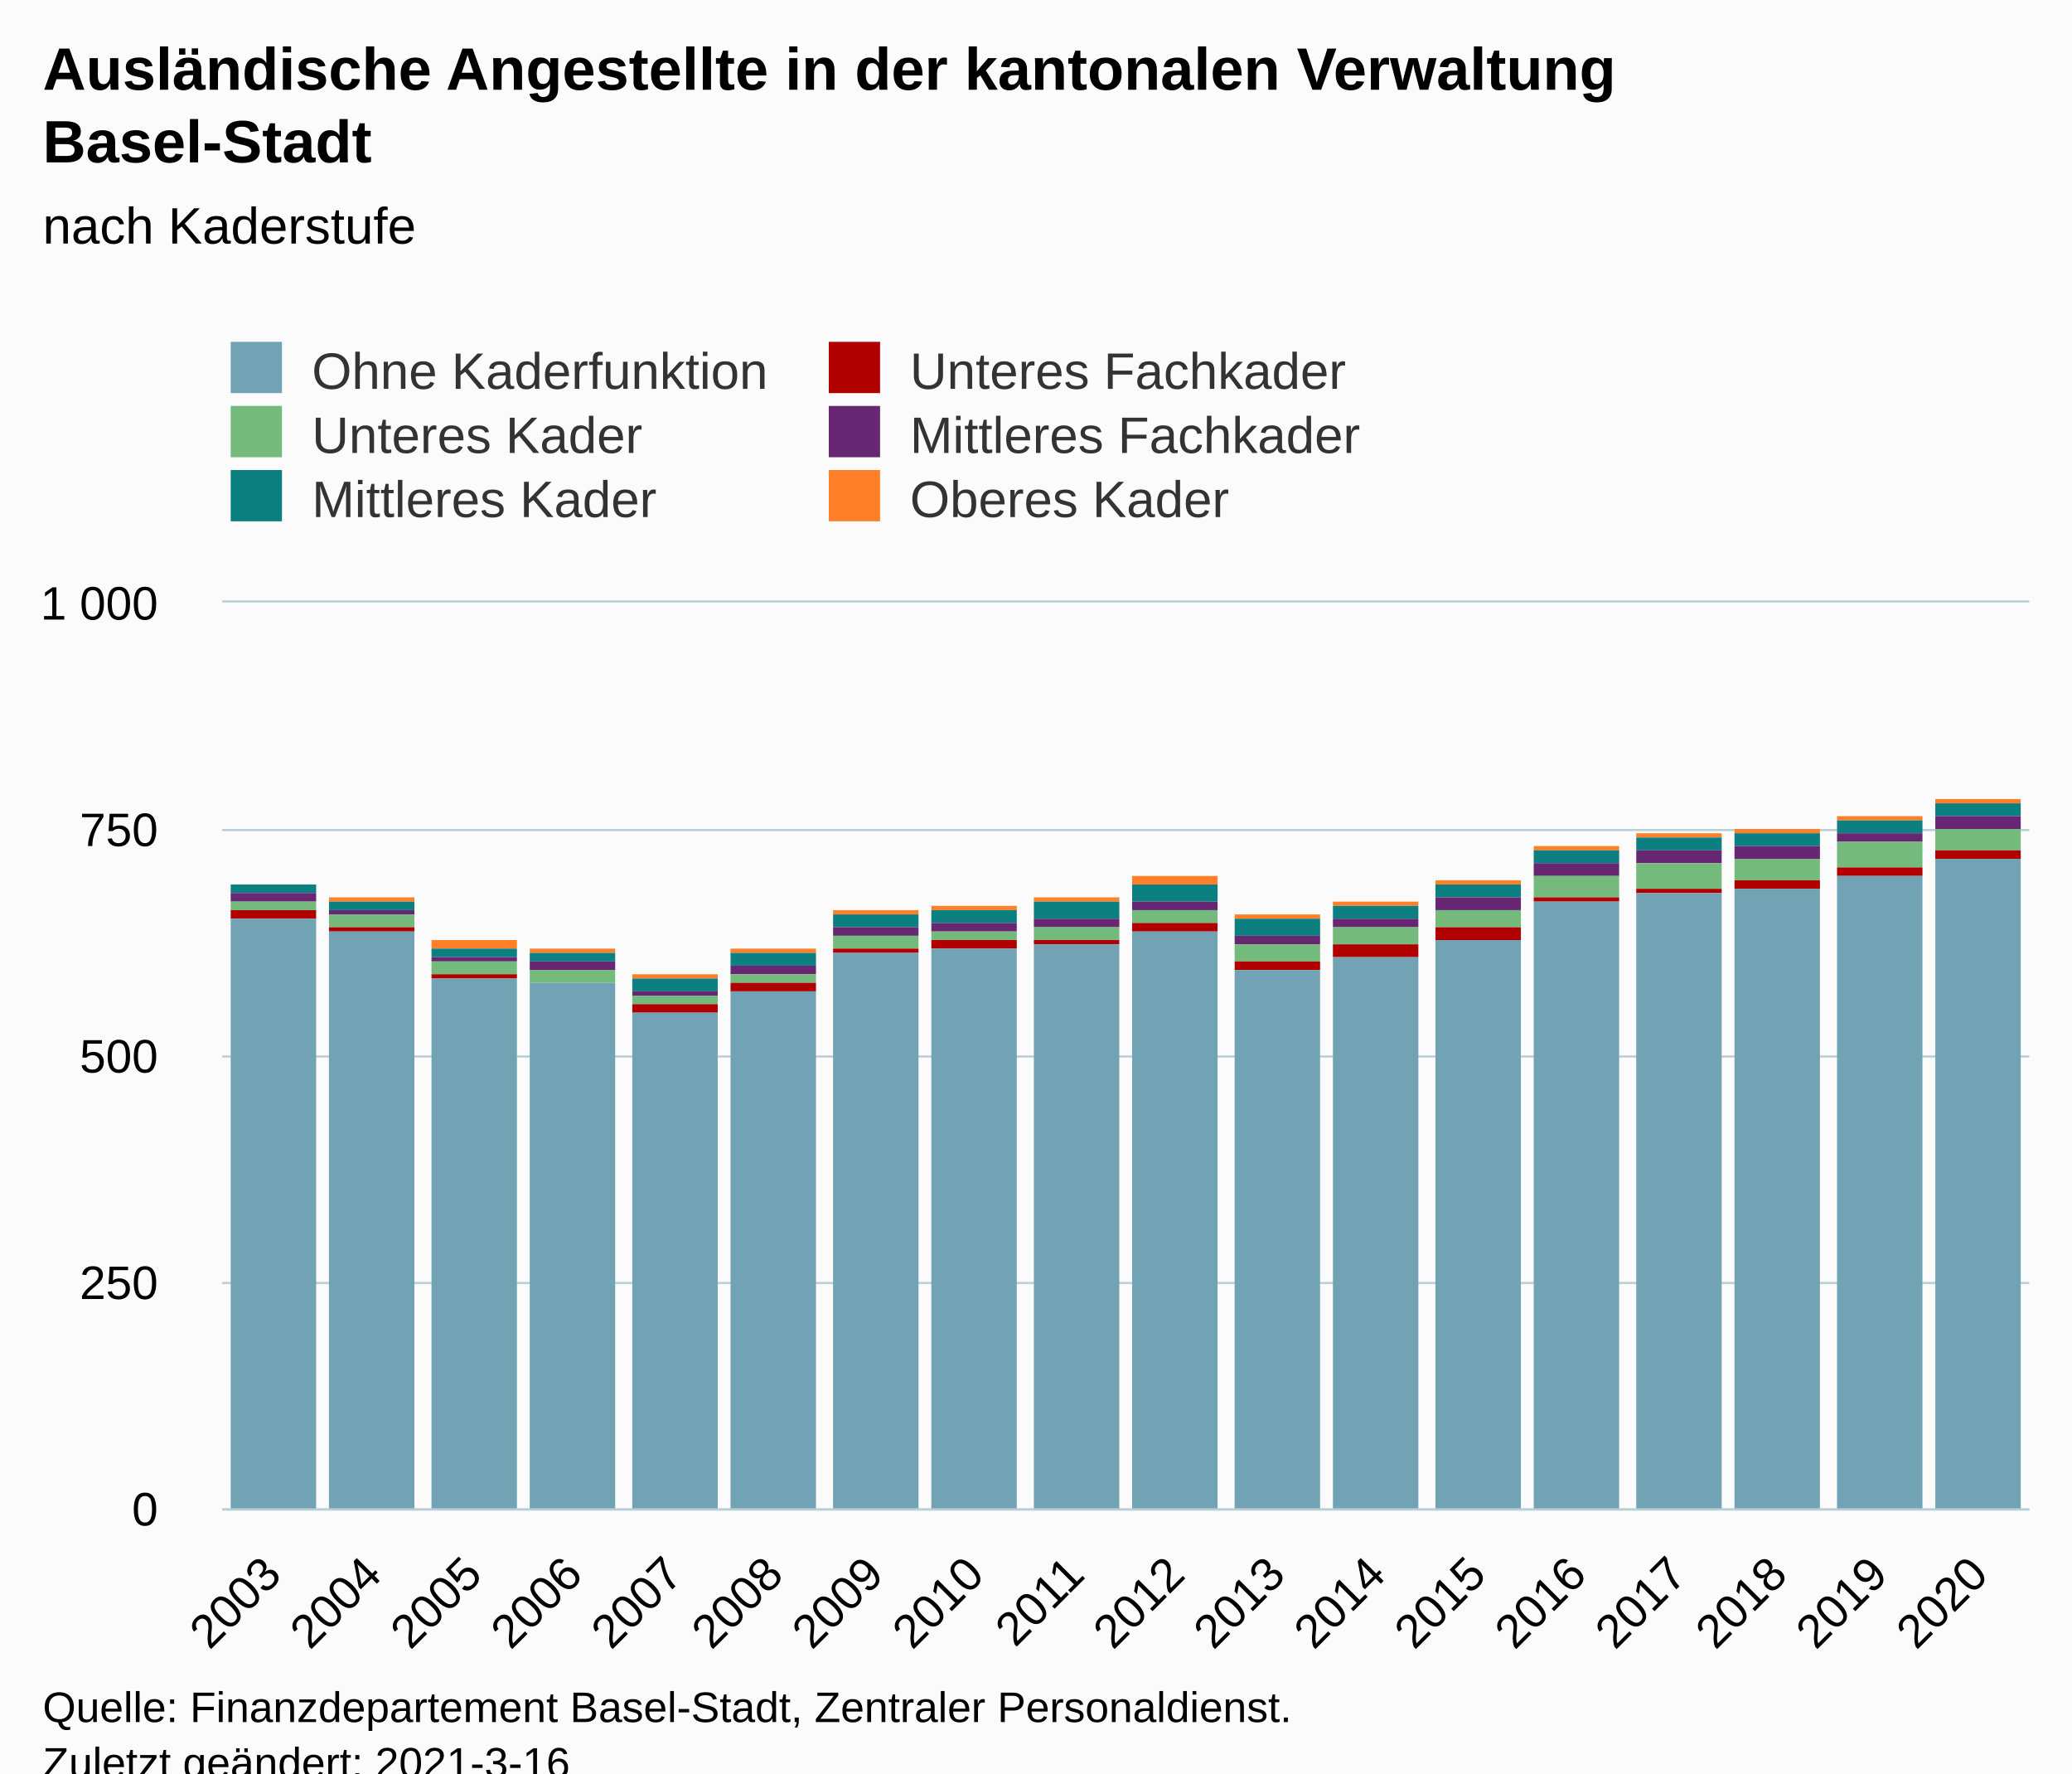
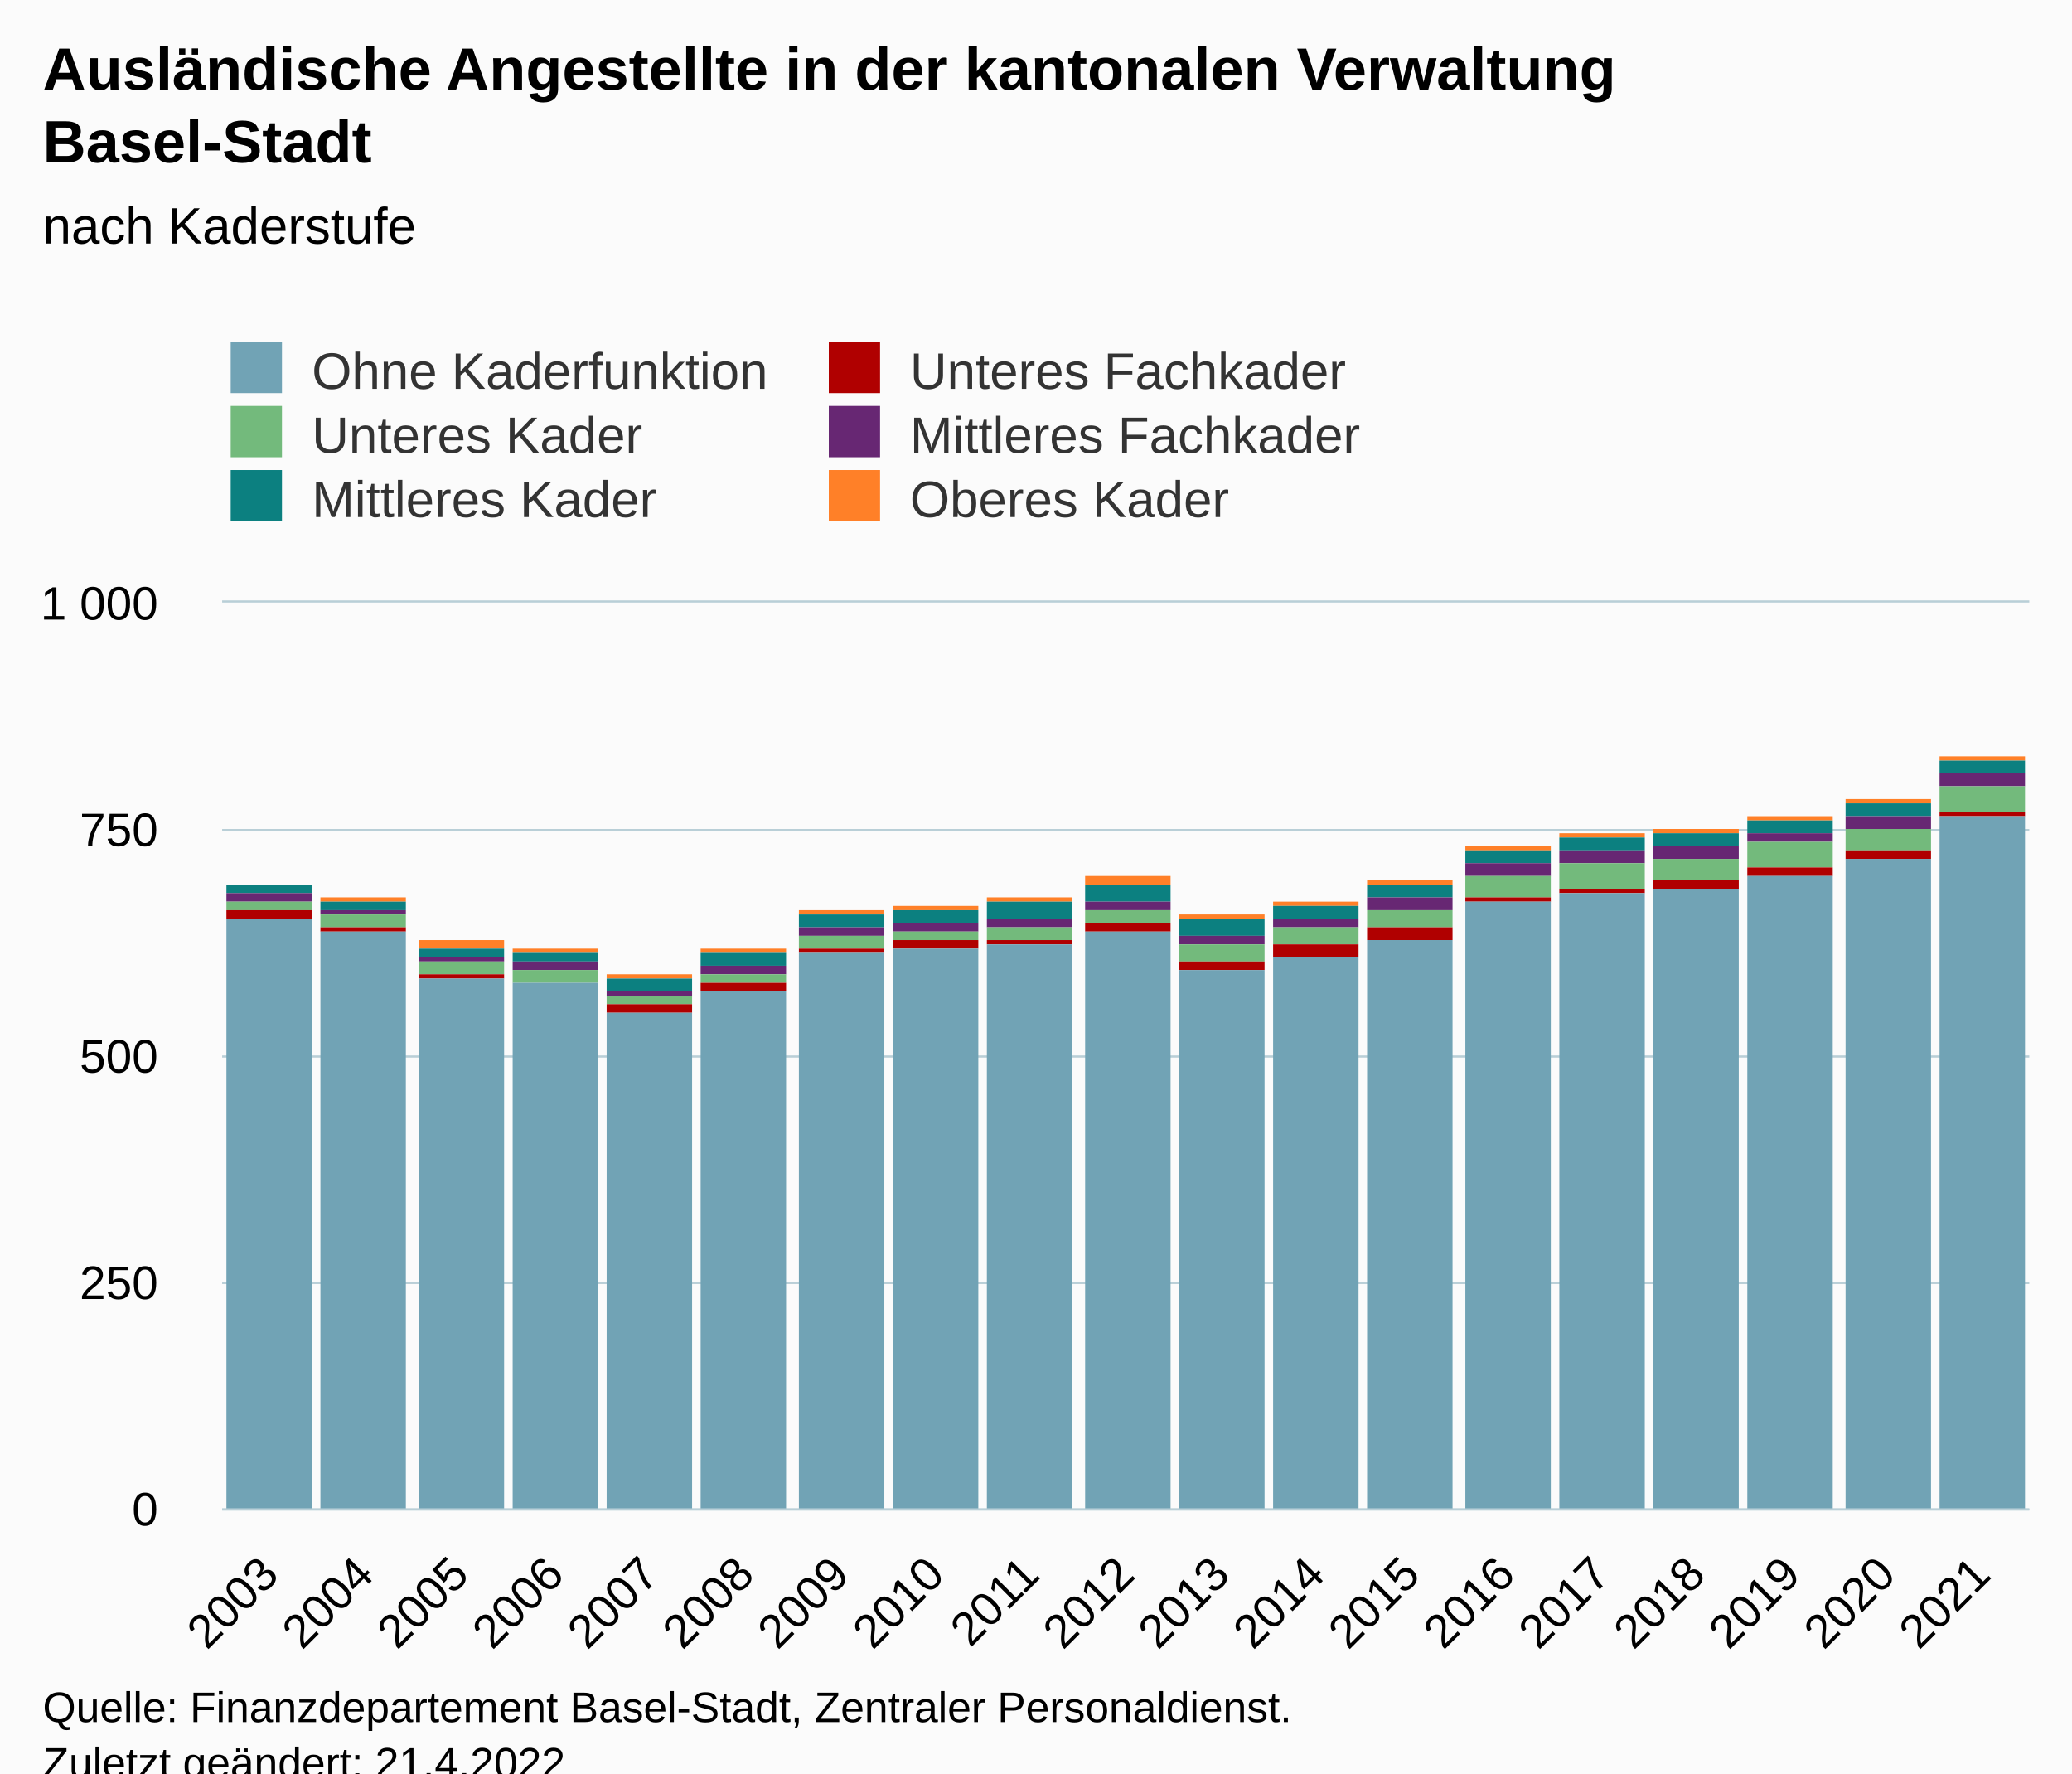
<svg xmlns="http://www.w3.org/2000/svg" version="1.1" class="highcharts-root" style="font-family:Arial;font-size:12px;" viewBox="0 0 485 415">
  <defs>
-     <clipPath id="highcharts-r59md5y-114-">
+     <clipPath id="highcharts-ejme8xw-121-">
      <rect x="0" y="0" width="423" height="212" fill="none" />
    </clipPath>
-     <clipPath id="highcharts-r59md5y-133-">
+     <clipPath id="highcharts-ejme8xw-141-">
      <rect x="0" y="0" width="423" height="212" fill="none" />
+     </clipPath>
+     <clipPath id="highcharts-ejme8xw-237-">
+       <rect x="52" y="141" width="423" height="212" fill="none" />
    </clipPath>
  </defs>
  <rect fill="#fbfbfb" class="highcharts-background" x="0" y="0" width="485" height="428" rx="0" ry="0" />
  <rect fill="none" class="highcharts-plot-background" x="52" y="141" width="423" height="212" />
  <g class="highcharts-pane-group" data-z-index="0" />
  <g class="highcharts-grid highcharts-xaxis-grid" data-z-index="1">
-     <path fill="none" data-z-index="1" class="highcharts-grid-line" d="M 75.5 141 L 75.5 353" opacity="1" />
-     <path fill="none" data-z-index="1" class="highcharts-grid-line" d="M 98.5 141 L 98.5 353" opacity="1" />
-     <path fill="none" data-z-index="1" class="highcharts-grid-line" d="M 122.5 141 L 122.5 353" opacity="1" />
-     <path fill="none" data-z-index="1" class="highcharts-grid-line" d="M 145.5 141 L 145.5 353" opacity="1" />
-     <path fill="none" data-z-index="1" class="highcharts-grid-line" d="M 169.5 141 L 169.5 353" opacity="1" />
-     <path fill="none" data-z-index="1" class="highcharts-grid-line" d="M 192.5 141 L 192.5 353" opacity="1" />
-     <path fill="none" data-z-index="1" class="highcharts-grid-line" d="M 216.5 141 L 216.5 353" opacity="1" />
-     <path fill="none" data-z-index="1" class="highcharts-grid-line" d="M 239.5 141 L 239.5 353" opacity="1" />
-     <path fill="none" data-z-index="1" class="highcharts-grid-line" d="M 263.5 141 L 263.5 353" opacity="1" />
-     <path fill="none" data-z-index="1" class="highcharts-grid-line" d="M 286.5 141 L 286.5 353" opacity="1" />
-     <path fill="none" data-z-index="1" class="highcharts-grid-line" d="M 310.5 141 L 310.5 353" opacity="1" />
-     <path fill="none" data-z-index="1" class="highcharts-grid-line" d="M 333.5 141 L 333.5 353" opacity="1" />
-     <path fill="none" data-z-index="1" class="highcharts-grid-line" d="M 357.5 141 L 357.5 353" opacity="1" />
-     <path fill="none" data-z-index="1" class="highcharts-grid-line" d="M 380.5 141 L 380.5 353" opacity="1" />
-     <path fill="none" data-z-index="1" class="highcharts-grid-line" d="M 404.5 141 L 404.5 353" opacity="1" />
-     <path fill="none" data-z-index="1" class="highcharts-grid-line" d="M 427.5 141 L 427.5 353" opacity="1" />
-     <path fill="none" data-z-index="1" class="highcharts-grid-line" d="M 451.5 141 L 451.5 353" opacity="1" />
+     <path fill="none" data-z-index="1" class="highcharts-grid-line" d="M 73.5 141 L 73.5 353" opacity="1" />
+     <path fill="none" data-z-index="1" class="highcharts-grid-line" d="M 96.5 141 L 96.5 353" opacity="1" />
+     <path fill="none" data-z-index="1" class="highcharts-grid-line" d="M 118.5 141 L 118.5 353" opacity="1" />
+     <path fill="none" data-z-index="1" class="highcharts-grid-line" d="M 140.5 141 L 140.5 353" opacity="1" />
+     <path fill="none" data-z-index="1" class="highcharts-grid-line" d="M 162.5 141 L 162.5 353" opacity="1" />
+     <path fill="none" data-z-index="1" class="highcharts-grid-line" d="M 185.5 141 L 185.5 353" opacity="1" />
+     <path fill="none" data-z-index="1" class="highcharts-grid-line" d="M 207.5 141 L 207.5 353" opacity="1" />
+     <path fill="none" data-z-index="1" class="highcharts-grid-line" d="M 229.5 141 L 229.5 353" opacity="1" />
+     <path fill="none" data-z-index="1" class="highcharts-grid-line" d="M 251.5 141 L 251.5 353" opacity="1" />
+     <path fill="none" data-z-index="1" class="highcharts-grid-line" d="M 274.5 141 L 274.5 353" opacity="1" />
+     <path fill="none" data-z-index="1" class="highcharts-grid-line" d="M 296.5 141 L 296.5 353" opacity="1" />
+     <path fill="none" data-z-index="1" class="highcharts-grid-line" d="M 318.5 141 L 318.5 353" opacity="1" />
+     <path fill="none" data-z-index="1" class="highcharts-grid-line" d="M 340.5 141 L 340.5 353" opacity="1" />
+     <path fill="none" data-z-index="1" class="highcharts-grid-line" d="M 363.5 141 L 363.5 353" opacity="1" />
+     <path fill="none" data-z-index="1" class="highcharts-grid-line" d="M 385.5 141 L 385.5 353" opacity="1" />
+     <path fill="none" data-z-index="1" class="highcharts-grid-line" d="M 407.5 141 L 407.5 353" opacity="1" />
+     <path fill="none" data-z-index="1" class="highcharts-grid-line" d="M 429.5 141 L 429.5 353" opacity="1" />
+     <path fill="none" data-z-index="1" class="highcharts-grid-line" d="M 452.5 141 L 452.5 353" opacity="1" />
    <path fill="none" data-z-index="1" class="highcharts-grid-line" d="M 474.5 141 L 474.5 353" opacity="1" />
    <path fill="none" data-z-index="1" class="highcharts-grid-line" d="M 51.5 141 L 51.5 353" opacity="1" />
  </g>
  <g class="highcharts-grid highcharts-yaxis-grid" data-z-index="1">
    <path fill="none" stroke="#B9CFD7" stroke-width="0.5" data-z-index="1" class="highcharts-grid-line" d="M 52 353.25 L 475 353.25" opacity="1" />
    <path fill="none" stroke="#B9CFD7" stroke-width="0.5" data-z-index="1" class="highcharts-grid-line" d="M 52 300.25 L 475 300.25" opacity="1" />
    <path fill="none" stroke="#B9CFD7" stroke-width="0.5" data-z-index="1" class="highcharts-grid-line" d="M 52 247.25 L 475 247.25" opacity="1" />
    <path fill="none" stroke="#B9CFD7" stroke-width="0.5" data-z-index="1" class="highcharts-grid-line" d="M 52 194.25 L 475 194.25" opacity="1" />
    <path fill="none" stroke="#B9CFD7" stroke-width="0.5" data-z-index="1" class="highcharts-grid-line" d="M 52 140.75 L 475 140.75" opacity="1" />
  </g>
  <rect fill="none" class="highcharts-plot-border" data-z-index="1" x="52" y="141" width="423" height="212" />
  <g class="highcharts-axis highcharts-xaxis" data-z-index="2">
    <path fill="none" class="highcharts-axis-line" stroke="#B9CFD7" stroke-width="0.5" data-z-index="7" d="M 52 353.25 L 475 353.25" />
  </g>
  <g class="highcharts-axis highcharts-yaxis" data-z-index="2">
    <path fill="none" class="highcharts-axis-line" data-z-index="7" d="M 52 141 L 52 353" />
  </g>
  <g class="highcharts-series-group" data-z-index="3">
-     <g class="highcharts-series highcharts-series-0 highcharts-column-series" data-z-index="0.1" opacity="1" transform="translate(52,141) scale(1 1)" clip-path="url(#highcharts-r59md5y-133-)">
-       <rect x="2" y="66" width="20" height="0" fill="#ff8028" opacity="1" class="highcharts-point" />
-       <rect x="25" y="69" width="20" height="1" fill="#ff8028" opacity="1" class="highcharts-point" />
-       <rect x="49" y="79" width="20" height="2" fill="#ff8028" opacity="1" class="highcharts-point" />
-       <rect x="72" y="81" width="20" height="1" fill="#ff8028" opacity="1" class="highcharts-point" />
-       <rect x="96" y="87" width="20" height="1" fill="#ff8028" opacity="1" class="highcharts-point" />
-       <rect x="119" y="81" width="20" height="1" fill="#ff8028" opacity="1" class="highcharts-point" />
-       <rect x="143" y="72" width="20" height="1" fill="#ff8028" opacity="1" class="highcharts-point" />
-       <rect x="166" y="71" width="20" height="1" fill="#ff8028" opacity="1" class="highcharts-point" />
-       <rect x="190" y="69" width="20" height="1" fill="#ff8028" opacity="1" class="highcharts-point" />
-       <rect x="213" y="64" width="20" height="2" fill="#ff8028" opacity="1" class="highcharts-point" />
-       <rect x="237" y="73" width="20" height="1" fill="#ff8028" opacity="1" class="highcharts-point" />
-       <rect x="260" y="70" width="20" height="1" fill="#ff8028" opacity="1" class="highcharts-point" />
-       <rect x="284" y="65" width="20" height="1" fill="#ff8028" opacity="1" class="highcharts-point" />
-       <rect x="307" y="57" width="20" height="1" fill="#ff8028" opacity="1" class="highcharts-point" />
-       <rect x="331" y="54" width="20" height="1" fill="#ff8028" opacity="1" class="highcharts-point" />
-       <rect x="354" y="53" width="20" height="1" fill="#ff8028" opacity="1" class="highcharts-point" />
-       <rect x="378" y="50" width="20" height="1" fill="#ff8028" opacity="1" class="highcharts-point" />
-       <rect x="401" y="46" width="20" height="1" fill="#ff8028" opacity="1" class="highcharts-point" />
+     <g class="highcharts-series highcharts-series-0 highcharts-column-series" data-z-index="0.1" opacity="1" transform="translate(52,141) scale(1 1)" clip-path="url(#highcharts-ejme8xw-141-)">
+       <rect x="1" y="66" width="20" height="0" fill="#ff8028" opacity="1" class="highcharts-point" />
+       <rect x="23" y="69" width="20" height="1" fill="#ff8028" opacity="1" class="highcharts-point" />
+       <rect x="46" y="79" width="20" height="2" fill="#ff8028" opacity="1" class="highcharts-point" />
+       <rect x="68" y="81" width="20" height="1" fill="#ff8028" opacity="1" class="highcharts-point" />
+       <rect x="90" y="87" width="20" height="1" fill="#ff8028" opacity="1" class="highcharts-point" />
+       <rect x="112" y="81" width="20" height="1" fill="#ff8028" opacity="1" class="highcharts-point" />
+       <rect x="135" y="72" width="20" height="1" fill="#ff8028" opacity="1" class="highcharts-point" />
+       <rect x="157" y="71" width="20" height="1" fill="#ff8028" opacity="1" class="highcharts-point" />
+       <rect x="179" y="69" width="20" height="1" fill="#ff8028" opacity="1" class="highcharts-point" />
+       <rect x="202" y="64" width="20" height="2" fill="#ff8028" opacity="1" class="highcharts-point" />
+       <rect x="224" y="73" width="20" height="1" fill="#ff8028" opacity="1" class="highcharts-point" />
+       <rect x="246" y="70" width="20" height="1" fill="#ff8028" opacity="1" class="highcharts-point" />
+       <rect x="268" y="65" width="20" height="1" fill="#ff8028" opacity="1" class="highcharts-point" />
+       <rect x="291" y="57" width="20" height="1" fill="#ff8028" opacity="1" class="highcharts-point" />
+       <rect x="313" y="54" width="20" height="1" fill="#ff8028" opacity="1" class="highcharts-point" />
+       <rect x="335" y="53" width="20" height="1" fill="#ff8028" opacity="1" class="highcharts-point" />
+       <rect x="357" y="50" width="20" height="1" fill="#ff8028" opacity="1" class="highcharts-point" />
+       <rect x="380" y="46" width="20" height="1" fill="#ff8028" opacity="1" class="highcharts-point" />
+       <rect x="402" y="36" width="20" height="1" fill="#ff8028" opacity="1" class="highcharts-point" />
    </g>
    <g class="highcharts-markers highcharts-series-0 highcharts-column-series" data-z-index="0.1" opacity="1" transform="translate(52,141) scale(1 1)" clip-path="none" />
-     <g class="highcharts-series highcharts-series-1 highcharts-column-series" data-z-index="0.1" opacity="1" transform="translate(52,141) scale(1 1)" clip-path="url(#highcharts-r59md5y-133-)">
-       <rect x="2" y="66" width="20" height="2" fill="rgb(12,128,128)" opacity="1" class="highcharts-point" />
-       <rect x="25" y="70" width="20" height="2" fill="rgb(12,128,128)" opacity="1" class="highcharts-point" />
-       <rect x="49" y="81" width="20" height="2" fill="rgb(12,128,128)" opacity="1" class="highcharts-point" />
-       <rect x="72" y="82" width="20" height="2" fill="rgb(12,128,128)" opacity="1" class="highcharts-point" />
-       <rect x="96" y="88" width="20" height="3" fill="rgb(12,128,128)" opacity="1" class="highcharts-point" />
-       <rect x="119" y="82" width="20" height="3" fill="rgb(12,128,128)" opacity="1" class="highcharts-point" />
-       <rect x="143" y="73" width="20" height="3" fill="rgb(12,128,128)" opacity="1" class="highcharts-point" />
-       <rect x="166" y="72" width="20" height="3" fill="rgb(12,128,128)" opacity="1" class="highcharts-point" />
-       <rect x="190" y="70" width="20" height="4" fill="rgb(12,128,128)" opacity="1" class="highcharts-point" />
-       <rect x="213" y="66" width="20" height="4" fill="rgb(12,128,128)" opacity="1" class="highcharts-point" />
-       <rect x="237" y="74" width="20" height="4" fill="rgb(12,128,128)" opacity="1" class="highcharts-point" />
-       <rect x="260" y="71" width="20" height="3" fill="rgb(12,128,128)" opacity="1" class="highcharts-point" />
-       <rect x="284" y="66" width="20" height="3" fill="rgb(12,128,128)" opacity="1" class="highcharts-point" />
-       <rect x="307" y="58" width="20" height="3" fill="rgb(12,128,128)" opacity="1" class="highcharts-point" />
-       <rect x="331" y="55" width="20" height="3" fill="rgb(12,128,128)" opacity="1" class="highcharts-point" />
-       <rect x="354" y="54" width="20" height="3" fill="rgb(12,128,128)" opacity="1" class="highcharts-point" />
-       <rect x="378" y="51" width="20" height="3" fill="rgb(12,128,128)" opacity="1" class="highcharts-point" />
-       <rect x="401" y="47" width="20" height="3" fill="rgb(12,128,128)" opacity="1" class="highcharts-point" />
+     <g class="highcharts-series highcharts-series-1 highcharts-column-series" data-z-index="0.1" opacity="1" transform="translate(52,141) scale(1 1)" clip-path="url(#highcharts-ejme8xw-141-)">
+       <rect x="1" y="66" width="20" height="2" fill="rgb(12,128,128)" opacity="1" class="highcharts-point" />
+       <rect x="23" y="70" width="20" height="2" fill="rgb(12,128,128)" opacity="1" class="highcharts-point" />
+       <rect x="46" y="81" width="20" height="2" fill="rgb(12,128,128)" opacity="1" class="highcharts-point" />
+       <rect x="68" y="82" width="20" height="2" fill="rgb(12,128,128)" opacity="1" class="highcharts-point" />
+       <rect x="90" y="88" width="20" height="3" fill="rgb(12,128,128)" opacity="1" class="highcharts-point" />
+       <rect x="112" y="82" width="20" height="3" fill="rgb(12,128,128)" opacity="1" class="highcharts-point" />
+       <rect x="135" y="73" width="20" height="3" fill="rgb(12,128,128)" opacity="1" class="highcharts-point" />
+       <rect x="157" y="72" width="20" height="3" fill="rgb(12,128,128)" opacity="1" class="highcharts-point" />
+       <rect x="179" y="70" width="20" height="4" fill="rgb(12,128,128)" opacity="1" class="highcharts-point" />
+       <rect x="202" y="66" width="20" height="4" fill="rgb(12,128,128)" opacity="1" class="highcharts-point" />
+       <rect x="224" y="74" width="20" height="4" fill="rgb(12,128,128)" opacity="1" class="highcharts-point" />
+       <rect x="246" y="71" width="20" height="3" fill="rgb(12,128,128)" opacity="1" class="highcharts-point" />
+       <rect x="268" y="66" width="20" height="3" fill="rgb(12,128,128)" opacity="1" class="highcharts-point" />
+       <rect x="291" y="58" width="20" height="3" fill="rgb(12,128,128)" opacity="1" class="highcharts-point" />
+       <rect x="313" y="55" width="20" height="3" fill="rgb(12,128,128)" opacity="1" class="highcharts-point" />
+       <rect x="335" y="54" width="20" height="3" fill="rgb(12,128,128)" opacity="1" class="highcharts-point" />
+       <rect x="357" y="51" width="20" height="3" fill="rgb(12,128,128)" opacity="1" class="highcharts-point" />
+       <rect x="380" y="47" width="20" height="3" fill="rgb(12,128,128)" opacity="1" class="highcharts-point" />
+       <rect x="402" y="37" width="20" height="3" fill="rgb(12,128,128)" opacity="1" class="highcharts-point" />
    </g>
    <g class="highcharts-markers highcharts-series-1 highcharts-column-series" data-z-index="0.1" opacity="1" transform="translate(52,141) scale(1 1)" clip-path="none" />
-     <g class="highcharts-series highcharts-series-2 highcharts-column-series" data-z-index="0.1" opacity="1" transform="translate(52,141) scale(1 1)" clip-path="url(#highcharts-r59md5y-133-)">
-       <rect x="2" y="68" width="20" height="2" fill="#672773" opacity="1" class="highcharts-point" />
-       <rect x="25" y="72" width="20" height="1" fill="#672773" opacity="1" class="highcharts-point" />
-       <rect x="49" y="83" width="20" height="1" fill="#672773" opacity="1" class="highcharts-point" />
-       <rect x="72" y="84" width="20" height="2" fill="#672773" opacity="1" class="highcharts-point" />
-       <rect x="96" y="91" width="20" height="1" fill="#672773" opacity="1" class="highcharts-point" />
-       <rect x="119" y="85" width="20" height="2" fill="#672773" opacity="1" class="highcharts-point" />
-       <rect x="143" y="76" width="20" height="2" fill="#672773" opacity="1" class="highcharts-point" />
-       <rect x="166" y="75" width="20" height="2" fill="#672773" opacity="1" class="highcharts-point" />
-       <rect x="190" y="74" width="20" height="2" fill="#672773" opacity="1" class="highcharts-point" />
-       <rect x="213" y="70" width="20" height="2" fill="#672773" opacity="1" class="highcharts-point" />
-       <rect x="237" y="78" width="20" height="2" fill="#672773" opacity="1" class="highcharts-point" />
-       <rect x="260" y="74" width="20" height="2" fill="#672773" opacity="1" class="highcharts-point" />
-       <rect x="284" y="69" width="20" height="3" fill="#672773" opacity="1" class="highcharts-point" />
-       <rect x="307" y="61" width="20" height="3" fill="#672773" opacity="1" class="highcharts-point" />
-       <rect x="331" y="58" width="20" height="3" fill="#672773" opacity="1" class="highcharts-point" />
-       <rect x="354" y="57" width="20" height="3" fill="#672773" opacity="1" class="highcharts-point" />
-       <rect x="378" y="54" width="20" height="2" fill="#672773" opacity="1" class="highcharts-point" />
-       <rect x="401" y="50" width="20" height="3" fill="#672773" opacity="1" class="highcharts-point" />
+     <g class="highcharts-series highcharts-series-2 highcharts-column-series" data-z-index="0.1" opacity="1" transform="translate(52,141) scale(1 1)" clip-path="url(#highcharts-ejme8xw-141-)">
+       <rect x="1" y="68" width="20" height="2" fill="#672773" opacity="1" class="highcharts-point" />
+       <rect x="23" y="72" width="20" height="1" fill="#672773" opacity="1" class="highcharts-point" />
+       <rect x="46" y="83" width="20" height="1" fill="#672773" opacity="1" class="highcharts-point" />
+       <rect x="68" y="84" width="20" height="2" fill="#672773" opacity="1" class="highcharts-point" />
+       <rect x="90" y="91" width="20" height="1" fill="#672773" opacity="1" class="highcharts-point" />
+       <rect x="112" y="85" width="20" height="2" fill="#672773" opacity="1" class="highcharts-point" />
+       <rect x="135" y="76" width="20" height="2" fill="#672773" opacity="1" class="highcharts-point" />
+       <rect x="157" y="75" width="20" height="2" fill="#672773" opacity="1" class="highcharts-point" />
+       <rect x="179" y="74" width="20" height="2" fill="#672773" opacity="1" class="highcharts-point" />
+       <rect x="202" y="70" width="20" height="2" fill="#672773" opacity="1" class="highcharts-point" />
+       <rect x="224" y="78" width="20" height="2" fill="#672773" opacity="1" class="highcharts-point" />
+       <rect x="246" y="74" width="20" height="2" fill="#672773" opacity="1" class="highcharts-point" />
+       <rect x="268" y="69" width="20" height="3" fill="#672773" opacity="1" class="highcharts-point" />
+       <rect x="291" y="61" width="20" height="3" fill="#672773" opacity="1" class="highcharts-point" />
+       <rect x="313" y="58" width="20" height="3" fill="#672773" opacity="1" class="highcharts-point" />
+       <rect x="335" y="57" width="20" height="3" fill="#672773" opacity="1" class="highcharts-point" />
+       <rect x="357" y="54" width="20" height="2" fill="#672773" opacity="1" class="highcharts-point" />
+       <rect x="380" y="50" width="20" height="3" fill="#672773" opacity="1" class="highcharts-point" />
+       <rect x="402" y="40" width="20" height="3" fill="#672773" opacity="1" class="highcharts-point" />
    </g>
    <g class="highcharts-markers highcharts-series-2 highcharts-column-series" data-z-index="0.1" opacity="1" transform="translate(52,141) scale(1 1)" clip-path="none" />
-     <g class="highcharts-series highcharts-series-3 highcharts-column-series" data-z-index="0.1" opacity="1" transform="translate(52,141) scale(1 1)" clip-path="url(#highcharts-r59md5y-133-)">
-       <rect x="2" y="70" width="20" height="2" fill="#73ba7c" opacity="1" class="highcharts-point" />
-       <rect x="25" y="73" width="20" height="3" fill="#73ba7c" opacity="1" class="highcharts-point" />
-       <rect x="49" y="84" width="20" height="3" fill="#73ba7c" opacity="1" class="highcharts-point" />
-       <rect x="72" y="86" width="20" height="3" fill="#73ba7c" opacity="1" class="highcharts-point" />
-       <rect x="96" y="92" width="20" height="2" fill="#73ba7c" opacity="1" class="highcharts-point" />
-       <rect x="119" y="87" width="20" height="2" fill="#73ba7c" opacity="1" class="highcharts-point" />
-       <rect x="143" y="78" width="20" height="3" fill="#73ba7c" opacity="1" class="highcharts-point" />
-       <rect x="166" y="77" width="20" height="2" fill="#73ba7c" opacity="1" class="highcharts-point" />
-       <rect x="190" y="76" width="20" height="3" fill="#73ba7c" opacity="1" class="highcharts-point" />
-       <rect x="213" y="72" width="20" height="3" fill="#73ba7c" opacity="1" class="highcharts-point" />
-       <rect x="237" y="80" width="20" height="4" fill="#73ba7c" opacity="1" class="highcharts-point" />
-       <rect x="260" y="76" width="20" height="4" fill="#73ba7c" opacity="1" class="highcharts-point" />
-       <rect x="284" y="72" width="20" height="4" fill="#73ba7c" opacity="1" class="highcharts-point" />
-       <rect x="307" y="64" width="20" height="5" fill="#73ba7c" opacity="1" class="highcharts-point" />
-       <rect x="331" y="61" width="20" height="6" fill="#73ba7c" opacity="1" class="highcharts-point" />
-       <rect x="354" y="60" width="20" height="5" fill="#73ba7c" opacity="1" class="highcharts-point" />
-       <rect x="378" y="56" width="20" height="6" fill="#73ba7c" opacity="1" class="highcharts-point" />
-       <rect x="401" y="53" width="20" height="5" fill="#73ba7c" opacity="1" class="highcharts-point" />
+     <g class="highcharts-series highcharts-series-3 highcharts-column-series" data-z-index="0.1" opacity="1" transform="translate(52,141) scale(1 1)" clip-path="url(#highcharts-ejme8xw-141-)">
+       <rect x="1" y="70" width="20" height="2" fill="#73ba7c" opacity="1" class="highcharts-point" />
+       <rect x="23" y="73" width="20" height="3" fill="#73ba7c" opacity="1" class="highcharts-point" />
+       <rect x="46" y="84" width="20" height="3" fill="#73ba7c" opacity="1" class="highcharts-point" />
+       <rect x="68" y="86" width="20" height="3" fill="#73ba7c" opacity="1" class="highcharts-point" />
+       <rect x="90" y="92" width="20" height="2" fill="#73ba7c" opacity="1" class="highcharts-point" />
+       <rect x="112" y="87" width="20" height="2" fill="#73ba7c" opacity="1" class="highcharts-point" />
+       <rect x="135" y="78" width="20" height="3" fill="#73ba7c" opacity="1" class="highcharts-point" />
+       <rect x="157" y="77" width="20" height="2" fill="#73ba7c" opacity="1" class="highcharts-point" />
+       <rect x="179" y="76" width="20" height="3" fill="#73ba7c" opacity="1" class="highcharts-point" />
+       <rect x="202" y="72" width="20" height="3" fill="#73ba7c" opacity="1" class="highcharts-point" />
+       <rect x="224" y="80" width="20" height="4" fill="#73ba7c" opacity="1" class="highcharts-point" />
+       <rect x="246" y="76" width="20" height="4" fill="#73ba7c" opacity="1" class="highcharts-point" />
+       <rect x="268" y="72" width="20" height="4" fill="#73ba7c" opacity="1" class="highcharts-point" />
+       <rect x="291" y="64" width="20" height="5" fill="#73ba7c" opacity="1" class="highcharts-point" />
+       <rect x="313" y="61" width="20" height="6" fill="#73ba7c" opacity="1" class="highcharts-point" />
+       <rect x="335" y="60" width="20" height="5" fill="#73ba7c" opacity="1" class="highcharts-point" />
+       <rect x="357" y="56" width="20" height="6" fill="#73ba7c" opacity="1" class="highcharts-point" />
+       <rect x="380" y="53" width="20" height="5" fill="#73ba7c" opacity="1" class="highcharts-point" />
+       <rect x="402" y="43" width="20" height="6" fill="#73ba7c" opacity="1" class="highcharts-point" />
    </g>
    <g class="highcharts-markers highcharts-series-3 highcharts-column-series" data-z-index="0.1" opacity="1" transform="translate(52,141) scale(1 1)" clip-path="none" />
-     <g class="highcharts-series highcharts-series-4 highcharts-column-series" data-z-index="0.1" opacity="1" transform="translate(52,141) scale(1 1)" clip-path="url(#highcharts-r59md5y-133-)">
-       <rect x="2" y="72" width="20" height="2" fill="#b00000" opacity="1" class="highcharts-point" />
-       <rect x="25" y="76" width="20" height="1" fill="#b00000" opacity="1" class="highcharts-point" />
-       <rect x="49" y="87" width="20" height="1" fill="#b00000" opacity="1" class="highcharts-point" />
-       <rect x="72" y="89" width="20" height="0" fill="#b00000" opacity="1" class="highcharts-point" />
-       <rect x="96" y="94" width="20" height="2" fill="#b00000" opacity="1" class="highcharts-point" />
-       <rect x="119" y="89" width="20" height="2" fill="#b00000" opacity="1" class="highcharts-point" />
-       <rect x="143" y="81" width="20" height="1" fill="#b00000" opacity="1" class="highcharts-point" />
-       <rect x="166" y="79" width="20" height="2" fill="#b00000" opacity="1" class="highcharts-point" />
-       <rect x="190" y="79" width="20" height="1" fill="#b00000" opacity="1" class="highcharts-point" />
-       <rect x="213" y="75" width="20" height="2" fill="#b00000" opacity="1" class="highcharts-point" />
-       <rect x="237" y="84" width="20" height="2" fill="#b00000" opacity="1" class="highcharts-point" />
-       <rect x="260" y="80" width="20" height="3" fill="#b00000" opacity="1" class="highcharts-point" />
-       <rect x="284" y="76" width="20" height="3" fill="#b00000" opacity="1" class="highcharts-point" />
-       <rect x="307" y="69" width="20" height="1" fill="#b00000" opacity="1" class="highcharts-point" />
-       <rect x="331" y="67" width="20" height="1" fill="#b00000" opacity="1" class="highcharts-point" />
-       <rect x="354" y="65" width="20" height="2" fill="#b00000" opacity="1" class="highcharts-point" />
-       <rect x="378" y="62" width="20" height="2" fill="#b00000" opacity="1" class="highcharts-point" />
-       <rect x="401" y="58" width="20" height="2" fill="#b00000" opacity="1" class="highcharts-point" />
+     <g class="highcharts-series highcharts-series-4 highcharts-column-series" data-z-index="0.1" opacity="1" transform="translate(52,141) scale(1 1)" clip-path="url(#highcharts-ejme8xw-141-)">
+       <rect x="1" y="72" width="20" height="2" fill="#b00000" opacity="1" class="highcharts-point" />
+       <rect x="23" y="76" width="20" height="1" fill="#b00000" opacity="1" class="highcharts-point" />
+       <rect x="46" y="87" width="20" height="1" fill="#b00000" opacity="1" class="highcharts-point" />
+       <rect x="68" y="89" width="20" height="0" fill="#b00000" opacity="1" class="highcharts-point" />
+       <rect x="90" y="94" width="20" height="2" fill="#b00000" opacity="1" class="highcharts-point" />
+       <rect x="112" y="89" width="20" height="2" fill="#b00000" opacity="1" class="highcharts-point" />
+       <rect x="135" y="81" width="20" height="1" fill="#b00000" opacity="1" class="highcharts-point" />
+       <rect x="157" y="79" width="20" height="2" fill="#b00000" opacity="1" class="highcharts-point" />
+       <rect x="179" y="79" width="20" height="1" fill="#b00000" opacity="1" class="highcharts-point" />
+       <rect x="202" y="75" width="20" height="2" fill="#b00000" opacity="1" class="highcharts-point" />
+       <rect x="224" y="84" width="20" height="2" fill="#b00000" opacity="1" class="highcharts-point" />
+       <rect x="246" y="80" width="20" height="3" fill="#b00000" opacity="1" class="highcharts-point" />
+       <rect x="268" y="76" width="20" height="3" fill="#b00000" opacity="1" class="highcharts-point" />
+       <rect x="291" y="69" width="20" height="1" fill="#b00000" opacity="1" class="highcharts-point" />
+       <rect x="313" y="67" width="20" height="1" fill="#b00000" opacity="1" class="highcharts-point" />
+       <rect x="335" y="65" width="20" height="2" fill="#b00000" opacity="1" class="highcharts-point" />
+       <rect x="357" y="62" width="20" height="2" fill="#b00000" opacity="1" class="highcharts-point" />
+       <rect x="380" y="58" width="20" height="2" fill="#b00000" opacity="1" class="highcharts-point" />
+       <rect x="402" y="49" width="20" height="1" fill="#b00000" opacity="1" class="highcharts-point" />
    </g>
    <g class="highcharts-markers highcharts-series-4 highcharts-column-series" data-z-index="0.1" opacity="1" transform="translate(52,141) scale(1 1)" clip-path="none" />
-     <g class="highcharts-series highcharts-series-5 highcharts-column-series" data-z-index="0.1" opacity="1" transform="translate(52,141) scale(1 1)" clip-path="url(#highcharts-r59md5y-133-)">
-       <rect x="2" y="74" width="20" height="139" fill="#71a3b5" opacity="1" class="highcharts-point" />
-       <rect x="25" y="77" width="20" height="136" fill="#71a3b5" opacity="1" class="highcharts-point" />
-       <rect x="49" y="88" width="20" height="125" fill="#71a3b5" opacity="1" class="highcharts-point" />
-       <rect x="72" y="89" width="20" height="124" fill="#71a3b5" opacity="1" class="highcharts-point" />
-       <rect x="96" y="96" width="20" height="117" fill="#71a3b5" opacity="1" class="highcharts-point" />
-       <rect x="119" y="91" width="20" height="122" fill="#71a3b5" opacity="1" class="highcharts-point" />
-       <rect x="143" y="82" width="20" height="131" fill="#71a3b5" opacity="1" class="highcharts-point" />
-       <rect x="166" y="81" width="20" height="132" fill="#71a3b5" opacity="1" class="highcharts-point" />
-       <rect x="190" y="80" width="20" height="133" fill="#71a3b5" opacity="1" class="highcharts-point" />
-       <rect x="213" y="77" width="20" height="136" fill="#71a3b5" opacity="1" class="highcharts-point" />
-       <rect x="237" y="86" width="20" height="127" fill="#71a3b5" opacity="1" class="highcharts-point" />
-       <rect x="260" y="83" width="20" height="130" fill="#71a3b5" opacity="1" class="highcharts-point" />
-       <rect x="284" y="79" width="20" height="134" fill="#71a3b5" opacity="1" class="highcharts-point" />
-       <rect x="307" y="70" width="20" height="143" fill="#71a3b5" opacity="1" class="highcharts-point" />
-       <rect x="331" y="68" width="20" height="145" fill="#71a3b5" opacity="1" class="highcharts-point" />
-       <rect x="354" y="67" width="20" height="146" fill="#71a3b5" opacity="1" class="highcharts-point" />
-       <rect x="378" y="64" width="20" height="149" fill="#71a3b5" opacity="1" class="highcharts-point" />
-       <rect x="401" y="60" width="20" height="153" fill="#71a3b5" opacity="1" class="highcharts-point" />
+     <g class="highcharts-series highcharts-series-5 highcharts-column-series" data-z-index="0.1" opacity="1" transform="translate(52,141) scale(1 1)" clip-path="url(#highcharts-ejme8xw-141-)">
+       <rect x="1" y="74" width="20" height="139" fill="#71a3b5" opacity="1" class="highcharts-point" />
+       <rect x="23" y="77" width="20" height="136" fill="#71a3b5" opacity="1" class="highcharts-point" />
+       <rect x="46" y="88" width="20" height="125" fill="#71a3b5" opacity="1" class="highcharts-point" />
+       <rect x="68" y="89" width="20" height="124" fill="#71a3b5" opacity="1" class="highcharts-point" />
+       <rect x="90" y="96" width="20" height="117" fill="#71a3b5" opacity="1" class="highcharts-point" />
+       <rect x="112" y="91" width="20" height="122" fill="#71a3b5" opacity="1" class="highcharts-point" />
+       <rect x="135" y="82" width="20" height="131" fill="#71a3b5" opacity="1" class="highcharts-point" />
+       <rect x="157" y="81" width="20" height="132" fill="#71a3b5" opacity="1" class="highcharts-point" />
+       <rect x="179" y="80" width="20" height="133" fill="#71a3b5" opacity="1" class="highcharts-point" />
+       <rect x="202" y="77" width="20" height="136" fill="#71a3b5" opacity="1" class="highcharts-point" />
+       <rect x="224" y="86" width="20" height="127" fill="#71a3b5" opacity="1" class="highcharts-point" />
+       <rect x="246" y="83" width="20" height="130" fill="#71a3b5" opacity="1" class="highcharts-point" />
+       <rect x="268" y="79" width="20" height="134" fill="#71a3b5" opacity="1" class="highcharts-point" />
+       <rect x="291" y="70" width="20" height="143" fill="#71a3b5" opacity="1" class="highcharts-point" />
+       <rect x="313" y="68" width="20" height="145" fill="#71a3b5" opacity="1" class="highcharts-point" />
+       <rect x="335" y="67" width="20" height="146" fill="#71a3b5" opacity="1" class="highcharts-point" />
+       <rect x="357" y="64" width="20" height="149" fill="#71a3b5" opacity="1" class="highcharts-point" />
+       <rect x="380" y="60" width="20" height="153" fill="#71a3b5" opacity="1" class="highcharts-point" />
+       <rect x="402" y="50" width="20" height="163" fill="#71a3b5" opacity="1" class="highcharts-point" />
    </g>
    <g class="highcharts-markers highcharts-series-5 highcharts-column-series" data-z-index="0.1" opacity="1" transform="translate(52,141) scale(1 1)" clip-path="none" />
  </g>
  <text x="10" text-anchor="start" class="highcharts-title" data-z-index="4" style="color:#000000;font-size:14px;font-weight:bold;fill:#000000;" y="21">
    <tspan>Ausländische Angestellte in der kantonalen Verwaltung</tspan>
    <tspan dy="17" x="10">Basel-Stadt</tspan>
  </text>
  <text x="10" text-anchor="start" class="highcharts-subtitle" data-z-index="4" style="color:#000000;font-size:12px;font-weight:normal;fill:#000000;" y="57">
    <tspan>nach Kaderstufe</tspan>
  </text>
  <text x="10" text-anchor="start" class="highcharts-caption" data-z-index="4" style="color:#666666;fill:#666666;" y="400" />
  <g class="highcharts-legend" data-z-index="7" transform="translate(44,73)">
    <rect fill="none" class="highcharts-legend-box" rx="0" ry="0" x="0" y="0" width="286" height="56" visibility="visible" />
    <g data-z-index="1">
      <g>
        <g class="highcharts-legend-item highcharts-column-series highcharts-color-undefined highcharts-series-5" data-z-index="1" transform="translate(8,3)">
          <text x="21" style="color:#333333;cursor:pointer;font-size:12px;font-weight:normal;fill:#333333;" text-anchor="start" data-z-index="2" y="15">
            <tspan>Ohne Kaderfunktion</tspan>
          </text>
          <rect x="2" y="4" width="12" height="12" fill="#71a3b5" class="highcharts-point" data-z-index="3" />
        </g>
        <g class="highcharts-legend-item highcharts-column-series highcharts-color-undefined highcharts-series-4" data-z-index="1" transform="translate(148,3)">
          <text x="21" y="15" style="color:#333333;cursor:pointer;font-size:12px;font-weight:normal;fill:#333333;" text-anchor="start" data-z-index="2">
            <tspan>Unteres Fachkader</tspan>
          </text>
          <rect x="2" y="4" width="12" height="12" fill="#b00000" class="highcharts-point" data-z-index="3" />
        </g>
        <g class="highcharts-legend-item highcharts-column-series highcharts-color-undefined highcharts-series-3" data-z-index="1" transform="translate(8,18)">
          <text x="21" y="15" style="color:#333333;cursor:pointer;font-size:12px;font-weight:normal;fill:#333333;" text-anchor="start" data-z-index="2">
            <tspan>Unteres Kader</tspan>
          </text>
          <rect x="2" y="4" width="12" height="12" fill="#73ba7c" class="highcharts-point" data-z-index="3" />
        </g>
        <g class="highcharts-legend-item highcharts-column-series highcharts-color-undefined highcharts-series-2" data-z-index="1" transform="translate(148,18)">
          <text x="21" y="15" style="color:#333333;cursor:pointer;font-size:12px;font-weight:normal;fill:#333333;" text-anchor="start" data-z-index="2">
            <tspan>Mittleres Fachkader</tspan>
          </text>
          <rect x="2" y="4" width="12" height="12" fill="#672773" class="highcharts-point" data-z-index="3" />
        </g>
        <g class="highcharts-legend-item highcharts-column-series highcharts-color-undefined highcharts-series-1" data-z-index="1" transform="translate(8,33)">
          <text x="21" y="15" style="color:#333333;cursor:pointer;font-size:12px;font-weight:normal;fill:#333333;" text-anchor="start" data-z-index="2">
            <tspan>Mittleres Kader</tspan>
          </text>
          <rect x="2" y="4" width="12" height="12" fill="rgb(12,128,128)" class="highcharts-point" data-z-index="3" />
        </g>
        <g class="highcharts-legend-item highcharts-column-series highcharts-color-undefined highcharts-series-0" data-z-index="1" transform="translate(148,33)">
          <text x="21" y="15" style="color:#333333;cursor:pointer;font-size:12px;font-weight:normal;fill:#333333;" text-anchor="start" data-z-index="2">
            <tspan>Oberes Kader</tspan>
          </text>
          <rect x="2" y="4" width="12" height="12" fill="#ff8028" class="highcharts-point" data-z-index="3" />
        </g>
      </g>
    </g>
  </g>
  <g class="highcharts-axis-labels highcharts-xaxis-labels" data-z-index="7">
-     <text x="66.343" style="color:#000000;cursor:default;font-size:11px;fill:#000000;" text-anchor="end" transform="translate(0,0) rotate(-45 66.34272 369)" y="369" opacity="1">2003</text>
-     <text x="89.843" style="color:#000000;cursor:default;font-size:11px;fill:#000000;" text-anchor="end" transform="translate(0,0) rotate(-45 89.84272 369)" y="369" opacity="1">2004</text>
-     <text x="113.343" style="color:#000000;cursor:default;font-size:11px;fill:#000000;" text-anchor="end" transform="translate(0,0) rotate(-45 113.3427 369)" y="369" opacity="1">2005</text>
-     <text x="136.843" style="color:#000000;cursor:default;font-size:11px;fill:#000000;" text-anchor="end" transform="translate(0,0) rotate(-45 136.8427 369)" y="369" opacity="1">2006</text>
-     <text x="160.343" style="color:#000000;cursor:default;font-size:11px;fill:#000000;" text-anchor="end" transform="translate(0,0) rotate(-45 160.3427 369)" y="369" opacity="1">2007</text>
-     <text x="183.843" style="color:#000000;cursor:default;font-size:11px;fill:#000000;" text-anchor="end" transform="translate(0,0) rotate(-45 183.8427 369)" y="369" opacity="1">2008</text>
-     <text x="207.343" style="color:#000000;cursor:default;font-size:11px;fill:#000000;" text-anchor="end" transform="translate(0,0) rotate(-45 207.3427 369)" y="369" opacity="1">2009</text>
-     <text x="230.843" style="color:#000000;cursor:default;font-size:11px;fill:#000000;" text-anchor="end" transform="translate(0,0) rotate(-45 230.8427 369)" y="369" opacity="1">2010</text>
-     <text x="254.343" style="color:#000000;cursor:default;font-size:11px;fill:#000000;" text-anchor="end" transform="translate(0,0) rotate(-45 254.3427 369)" y="369" opacity="1">2011</text>
-     <text x="277.843" style="color:#000000;cursor:default;font-size:11px;fill:#000000;" text-anchor="end" transform="translate(0,0) rotate(-45 277.8427 369)" y="369" opacity="1">2012</text>
-     <text x="301.343" style="color:#000000;cursor:default;font-size:11px;fill:#000000;" text-anchor="end" transform="translate(0,0) rotate(-45 301.3427 369)" y="369" opacity="1">2013</text>
-     <text x="324.843" style="color:#000000;cursor:default;font-size:11px;fill:#000000;" text-anchor="end" transform="translate(0,0) rotate(-45 324.8427 369)" y="369" opacity="1">2014</text>
-     <text x="348.343" style="color:#000000;cursor:default;font-size:11px;fill:#000000;" text-anchor="end" transform="translate(0,0) rotate(-45 348.3427 369)" y="369" opacity="1">2015</text>
-     <text x="371.843" style="color:#000000;cursor:default;font-size:11px;fill:#000000;" text-anchor="end" transform="translate(0,0) rotate(-45 371.8427 369)" y="369" opacity="1">2016</text>
-     <text x="395.343" style="color:#000000;cursor:default;font-size:11px;fill:#000000;" text-anchor="end" transform="translate(0,0) rotate(-45 395.3427 369)" y="369" opacity="1">2017</text>
-     <text x="418.843" style="color:#000000;cursor:default;font-size:11px;fill:#000000;" text-anchor="end" transform="translate(0,0) rotate(-45 418.8427 369)" y="369" opacity="1">2018</text>
-     <text x="442.343" style="color:#000000;cursor:default;font-size:11px;fill:#000000;" text-anchor="end" transform="translate(0,0) rotate(-45 442.3427 369)" y="369" opacity="1">2019</text>
-     <text x="465.843" style="color:#000000;cursor:default;font-size:11px;fill:#000000;" text-anchor="end" transform="translate(0,0) rotate(-45 465.8427 369)" y="369" opacity="1">2020</text>
+     <text x="65.724" style="color:#000000;cursor:default;font-size:11px;fill:#000000;" text-anchor="end" transform="translate(0,0) rotate(-45 65.7243 369)" y="369" opacity="1">2003</text>
+     <text x="87.987" style="color:#000000;cursor:default;font-size:11px;fill:#000000;" text-anchor="end" transform="translate(0,0) rotate(-45 87.98746 369)" y="369" opacity="1">2004</text>
+     <text x="110.251" style="color:#000000;cursor:default;font-size:11px;fill:#000000;" text-anchor="end" transform="translate(0,0) rotate(-45 110.2506 369)" y="369" opacity="1">2005</text>
+     <text x="132.514" style="color:#000000;cursor:default;font-size:11px;fill:#000000;" text-anchor="end" transform="translate(0,0) rotate(-45 132.5138 369)" y="369" opacity="1">2006</text>
+     <text x="154.777" style="color:#000000;cursor:default;font-size:11px;fill:#000000;" text-anchor="end" transform="translate(0,0) rotate(-45 154.7769 369)" y="369" opacity="1">2007</text>
+     <text x="177.04" style="color:#000000;cursor:default;font-size:11px;fill:#000000;" text-anchor="end" transform="translate(0,0) rotate(-45 177.0401 369)" y="369" opacity="1">2008</text>
+     <text x="199.303" style="color:#000000;cursor:default;font-size:11px;fill:#000000;" text-anchor="end" transform="translate(0,0) rotate(-45 199.3033 369)" y="369" opacity="1">2009</text>
+     <text x="221.566" style="color:#000000;cursor:default;font-size:11px;fill:#000000;" text-anchor="end" transform="translate(0,0) rotate(-45 221.5664 369)" y="369" opacity="1">2010</text>
+     <text x="243.83" style="color:#000000;cursor:default;font-size:11px;fill:#000000;" text-anchor="end" transform="translate(0,0) rotate(-45 243.8296 369)" y="369" opacity="1">2011</text>
+     <text x="266.093" style="color:#000000;cursor:default;font-size:11px;fill:#000000;" text-anchor="end" transform="translate(0,0) rotate(-45 266.0927 369)" y="369" opacity="1">2012</text>
+     <text x="288.356" style="color:#000000;cursor:default;font-size:11px;fill:#000000;" text-anchor="end" transform="translate(0,0) rotate(-45 288.3559 369)" y="369" opacity="1">2013</text>
+     <text x="310.619" style="color:#000000;cursor:default;font-size:11px;fill:#000000;" text-anchor="end" transform="translate(0,0) rotate(-45 310.619 369)" y="369" opacity="1">2014</text>
+     <text x="332.882" style="color:#000000;cursor:default;font-size:11px;fill:#000000;" text-anchor="end" transform="translate(0,0) rotate(-45 332.8822 369)" y="369" opacity="1">2015</text>
+     <text x="355.145" style="color:#000000;cursor:default;font-size:11px;fill:#000000;" text-anchor="end" transform="translate(0,0) rotate(-45 355.1454 369)" y="369" opacity="1">2016</text>
+     <text x="377.409" style="color:#000000;cursor:default;font-size:11px;fill:#000000;" text-anchor="end" transform="translate(0,0) rotate(-45 377.4085 369)" y="369" opacity="1">2017</text>
+     <text x="399.672" style="color:#000000;cursor:default;font-size:11px;fill:#000000;" text-anchor="end" transform="translate(0,0) rotate(-45 399.6717 369)" y="369" opacity="1">2018</text>
+     <text x="421.935" style="color:#000000;cursor:default;font-size:11px;fill:#000000;" text-anchor="end" transform="translate(0,0) rotate(-45 421.9348 369)" y="369" opacity="1">2019</text>
+     <text x="444.198" style="color:#000000;cursor:default;font-size:11px;fill:#000000;" text-anchor="end" transform="translate(0,0) rotate(-45 444.198 369)" y="369" opacity="1">2020</text>
+     <text x="466.461" style="color:#000000;cursor:default;font-size:11px;fill:#000000;" text-anchor="end" transform="translate(0,0) rotate(-45 466.4611 369)" y="369" opacity="1">2021</text>
  </g>
  <g class="highcharts-axis-labels highcharts-yaxis-labels" data-z-index="7">
    <text x="37" style="color:#000000;cursor:default;font-size:11px;fill:#000000;" text-anchor="end" transform="translate(0,0)" y="357" opacity="1">0</text>
    <text x="37" style="color:#000000;cursor:default;font-size:11px;fill:#000000;" text-anchor="end" transform="translate(0,0)" y="304" opacity="1">250</text>
    <text x="37" style="color:#000000;cursor:default;font-size:11px;fill:#000000;" text-anchor="end" transform="translate(0,0)" y="251" opacity="1">500</text>
    <text x="37" style="color:#000000;cursor:default;font-size:11px;fill:#000000;" text-anchor="end" transform="translate(0,0)" y="198" opacity="1">750</text>
    <text x="37" style="color:#000000;cursor:default;font-size:11px;fill:#000000;" text-anchor="end" transform="translate(0,0)" y="145" opacity="1">
      <tspan>1 000</tspan>
    </text>
  </g>
  <text x="10" class="highcharts-credits" text-anchor="start" data-z-index="8" style="cursor:default;color:#000000;font-size:10px;fill:#000000;" y="403">
    <tspan>Quelle: Finanzdepartement Basel-Stadt, Zentraler Personaldienst.</tspan>
-     <tspan x="10" dy="13">Zuletzt geändert: 2021-3-16</tspan>
+     <tspan x="10" dy="13">Zuletzt geändert: 21.4.2022</tspan>
  </text>
+   <g class="highcharts-control-points" data-z-index="99" clip-path="url(#highcharts-ejme8xw-237-)" />
</svg>
